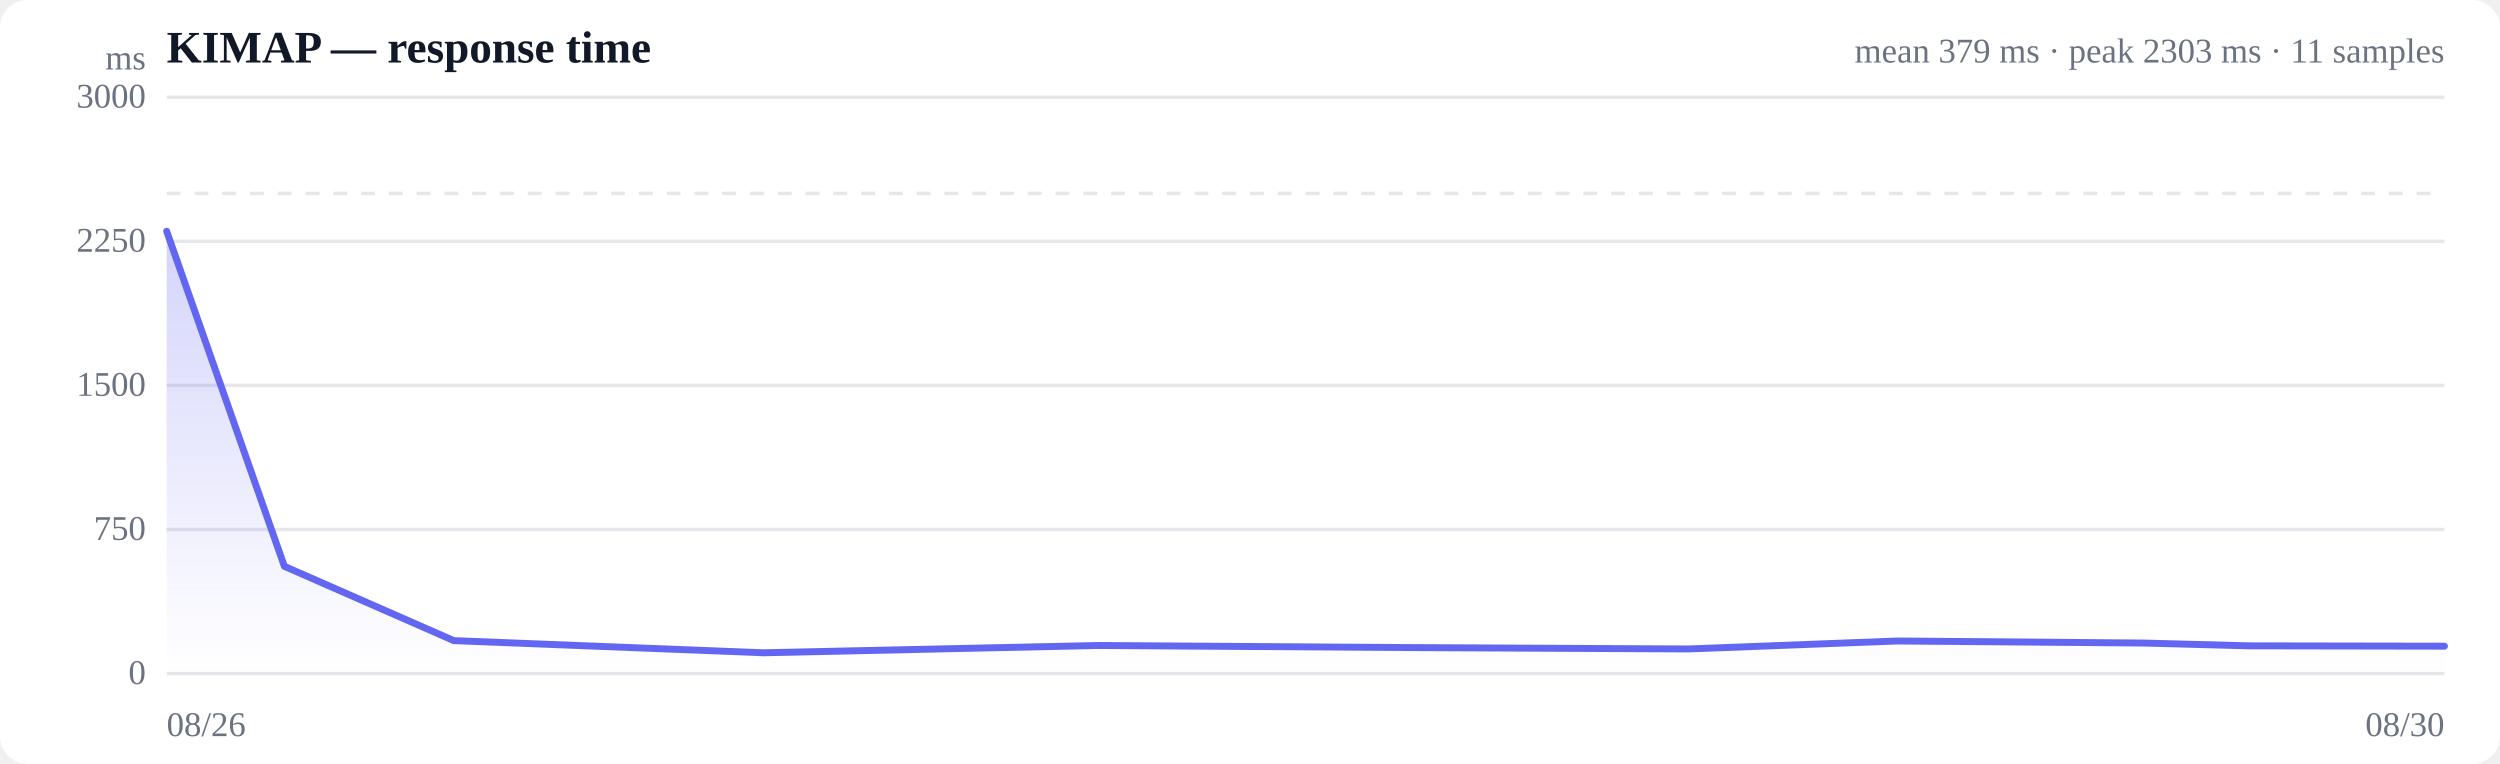
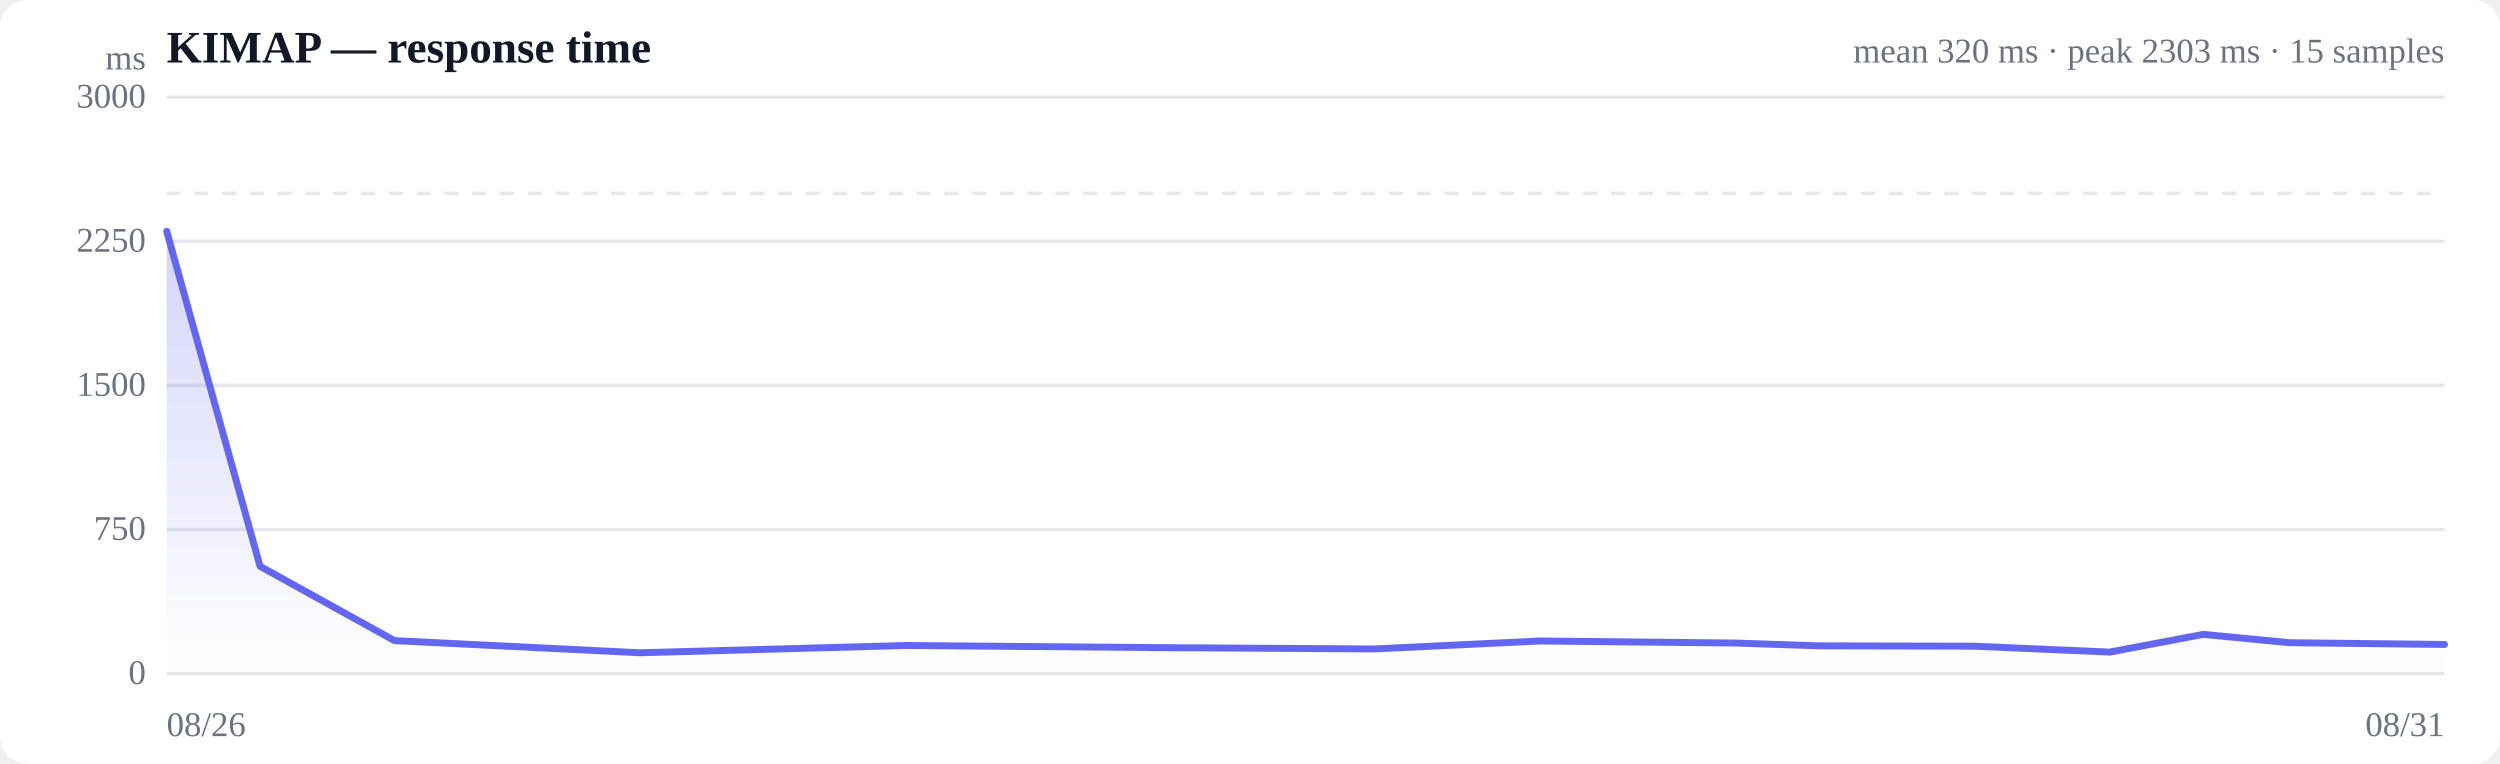
<svg xmlns="http://www.w3.org/2000/svg" viewBox="0 0 720 220" width="720" height="220" role="img" aria-label="Response time over time">
  <style>
  :root { color-scheme: light dark; }
  .bg { fill: #ffffff; }
  .grid { stroke: #e5e7eb; stroke-width: 1; }
  .axis { fill: #6b7280; font-size: 10px; }
  .title { fill: #111827; font-size: 13px; font-weight: 600; }
  .sub { fill: #6b7280; font-size: 10px; }
  .line { stroke: #6366f1; stroke-width: 2; fill: none; stroke-linejoin: round; stroke-linecap: round; }
  .area { fill: url(#fade); }
  .dot-degraded { fill: #f59e0b; }
  .dot-down { fill: #ef4444; }
  .empty { fill: #9ca3af; font-size: 12px; }
  @media (prefers-color-scheme: dark) {
    .bg { fill: #0b0f19; }
    .grid { stroke: #1f2937; }
    .axis, .sub { fill: #9ca3af; }
    .title { fill: #f3f4f6; }
    .line { stroke: #818cf8; }
  }
</style>
  <defs>
    <linearGradient id="fade" x1="0" y1="0" x2="0" y2="1">
      <stop offset="0%" stop-color="#6366f1" stop-opacity="0.28" />
      <stop offset="100%" stop-color="#6366f1" stop-opacity="0" />
    </linearGradient>
  </defs>
  <rect class="bg" width="720" height="220" rx="8" />
  <text class="title" x="48" y="18">KIMAP — response time</text>
-   <text class="sub" x="704" y="18" text-anchor="end">mean 379 ms · peak 2303 ms · 11 samples</text>
+   <text class="sub" x="704" y="18" text-anchor="end">mean 320 ms · peak 2303 ms · 15 samples</text>
  <line class="grid" x1="48" y1="194.0" x2="704" y2="194.0" />
  <text class="axis" x="42" y="197" text-anchor="end">0</text>
  <line class="grid" x1="48" y1="152.5" x2="704" y2="152.5" />
  <text class="axis" x="42" y="155.5" text-anchor="end">750</text>
  <line class="grid" x1="48" y1="111.0" x2="704" y2="111.0" />
  <text class="axis" x="42" y="114" text-anchor="end">1500</text>
  <line class="grid" x1="48" y1="69.5" x2="704" y2="69.5" />
  <text class="axis" x="42" y="72.5" text-anchor="end">2250</text>
  <line class="grid" x1="48" y1="28.0" x2="704" y2="28.0" />
  <text class="axis" x="42" y="31" text-anchor="end">3000</text>
  <line class="grid" stroke-dasharray="4 4" x1="48" y1="55.7" x2="704" y2="55.7" />
-   <path class="area" d="M48.0,66.6 L48.0,66.6 L81.9,163.1 L130.7,184.5 L219.8,188.0 L316.3,185.9 L406.0,186.5 L486.3,186.9 L546.5,184.6 L617.6,185.2 L647.6,186.0 L704.0,186.1 L704.0,194.0 L48.0,194.0 Z" />
-   <path class="line" d="M48.0,66.6 L81.9,163.1 L130.7,184.5 L219.8,188.0 L316.3,185.9 L406.0,186.5 L486.3,186.9 L546.5,184.6 L617.6,185.2 L647.6,186.0 L704.0,186.1" />
+   <path class="area" d="M48.0,66.6 L48.0,66.6 L74.9,163.1 L113.6,184.5 L184.3,188.0 L260.9,185.9 L332.1,186.5 L395.7,186.9 L443.5,184.6 L500.0,185.2 L523.8,186.0 L568.5,186.1 L607.6,187.8 L634.5,182.7 L659.4,185.1 L704.0,185.6 L704.0,194.0 L48.0,194.0 Z" />
+   <path class="line" d="M48.0,66.6 L74.9,163.1 L113.6,184.5 L184.3,188.0 L260.9,185.9 L332.1,186.5 L395.7,186.9 L443.5,184.6 L500.0,185.2 L523.8,186.0 L568.5,186.1 L607.6,187.8 L634.5,182.7 L659.4,185.1 L704.0,185.6" />
  <text class="axis" x="48" y="212">08/26</text>
-   <text class="axis" x="704" y="212" text-anchor="end">08/30</text>
+   <text class="axis" x="704" y="212" text-anchor="end">08/31</text>
  <text class="axis" x="42" y="20" text-anchor="end">ms</text>
</svg>
